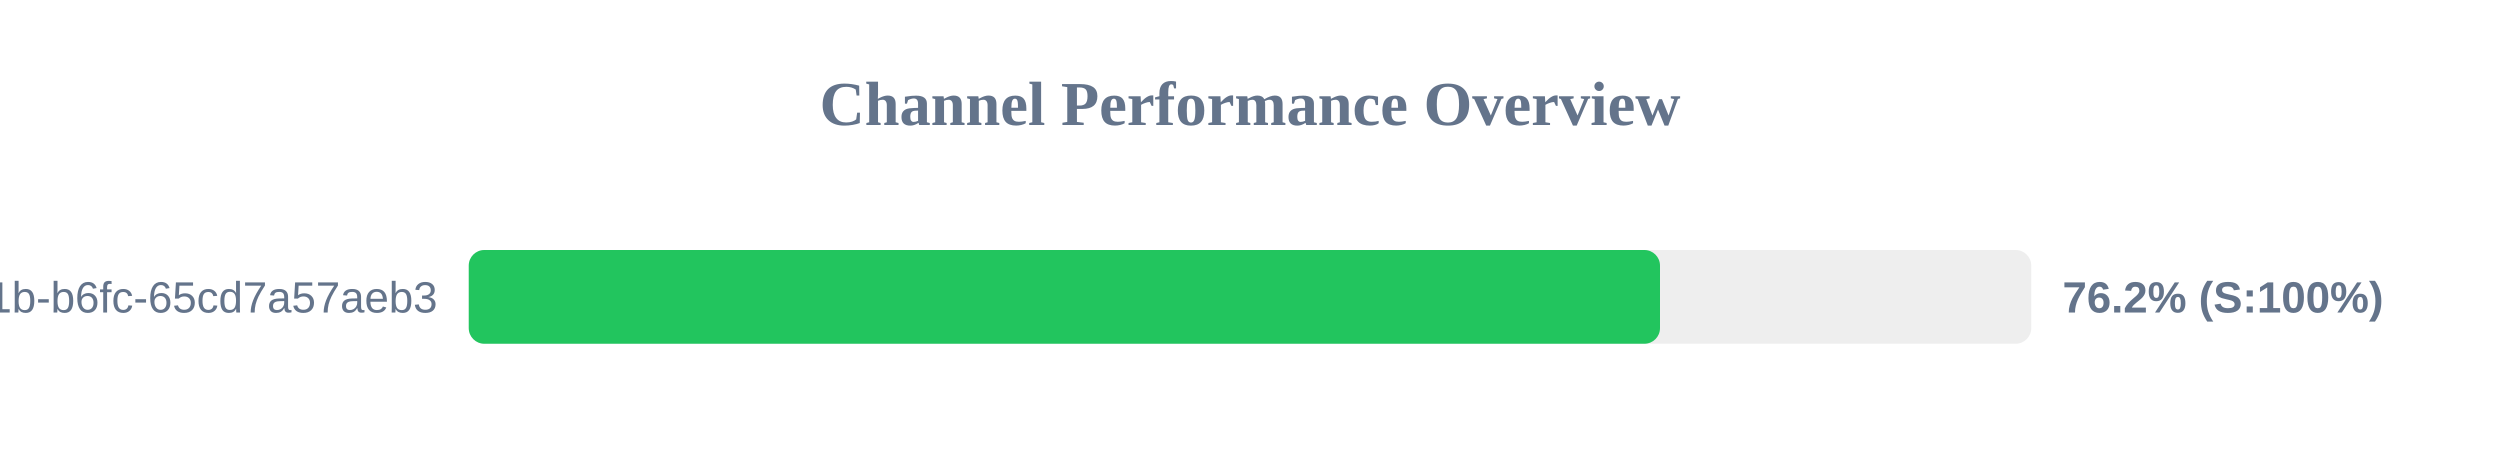
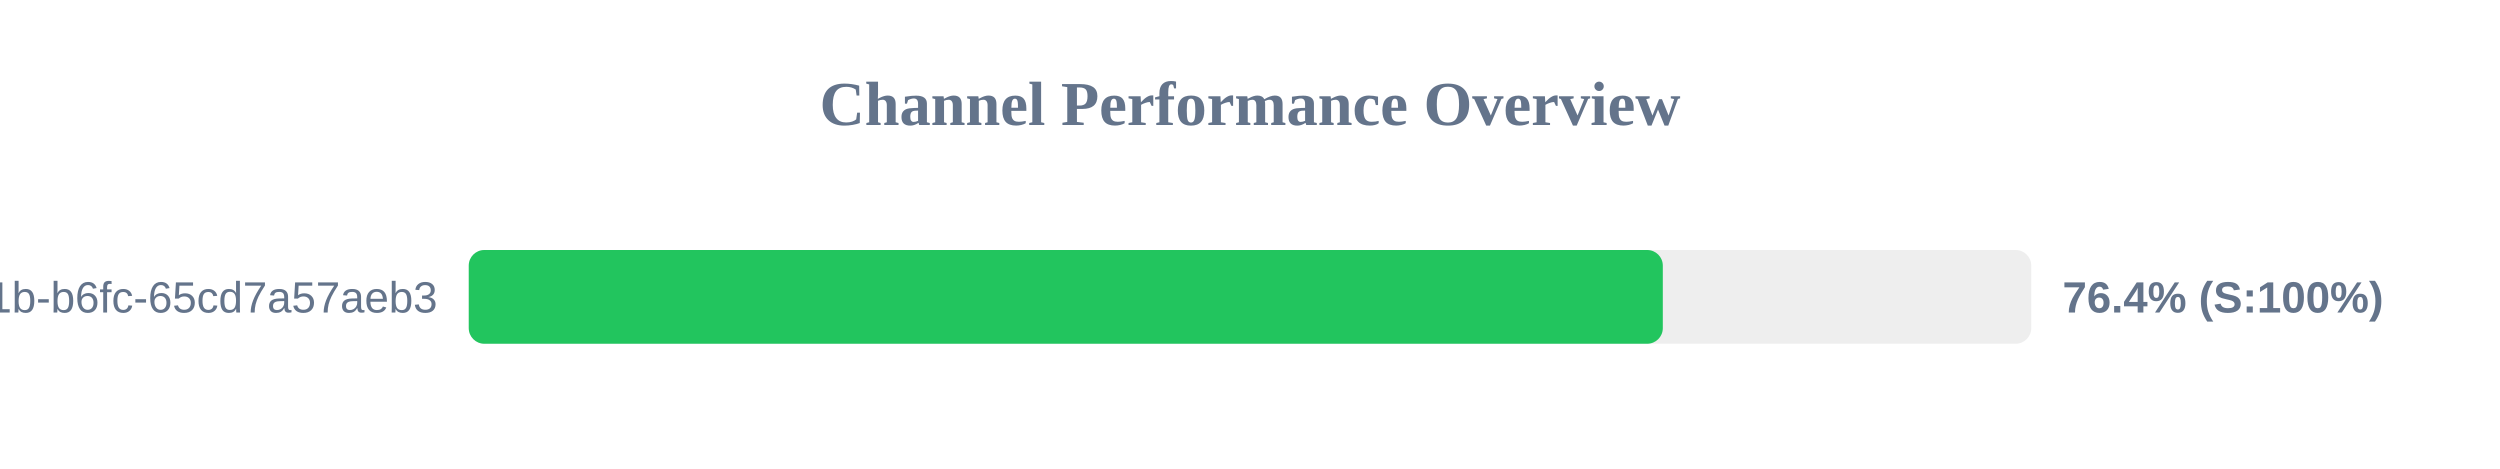
<svg xmlns="http://www.w3.org/2000/svg" width="800" height="150" version="1.1">
  <style>
        .row { font: 14px Arial; fill: #64748b; }
        .score { font: bold 14px Arial; fill: #64748b; }
    </style>
  <text x="400" y="40" text-anchor="middle" font-size="20px" font-weight="bold" fill="#64748b">Channel Performance Overview</text>
  <rect x="150" y="80" width="500" height="30" fill="#eee" rx="5" />
-   <rect x="150" y="80" width="381.2" height="30" fill="#22c55e" rx="5" />
+   <rect x="150" y="80" width="382.1" height="30" fill="#22c55e" rx="5" />
  <text x="140" y="100" text-anchor="end" class="row">?uuid=9c859345-959f-491b-b6fc-65cd7a57aeb3</text>
-   <text x="660" y="100" text-anchor="start" class="score">76.2% (S:100%)</text>
+   <text x="660" y="100" text-anchor="start" class="score">76.4% (S:100%)</text>
</svg>
